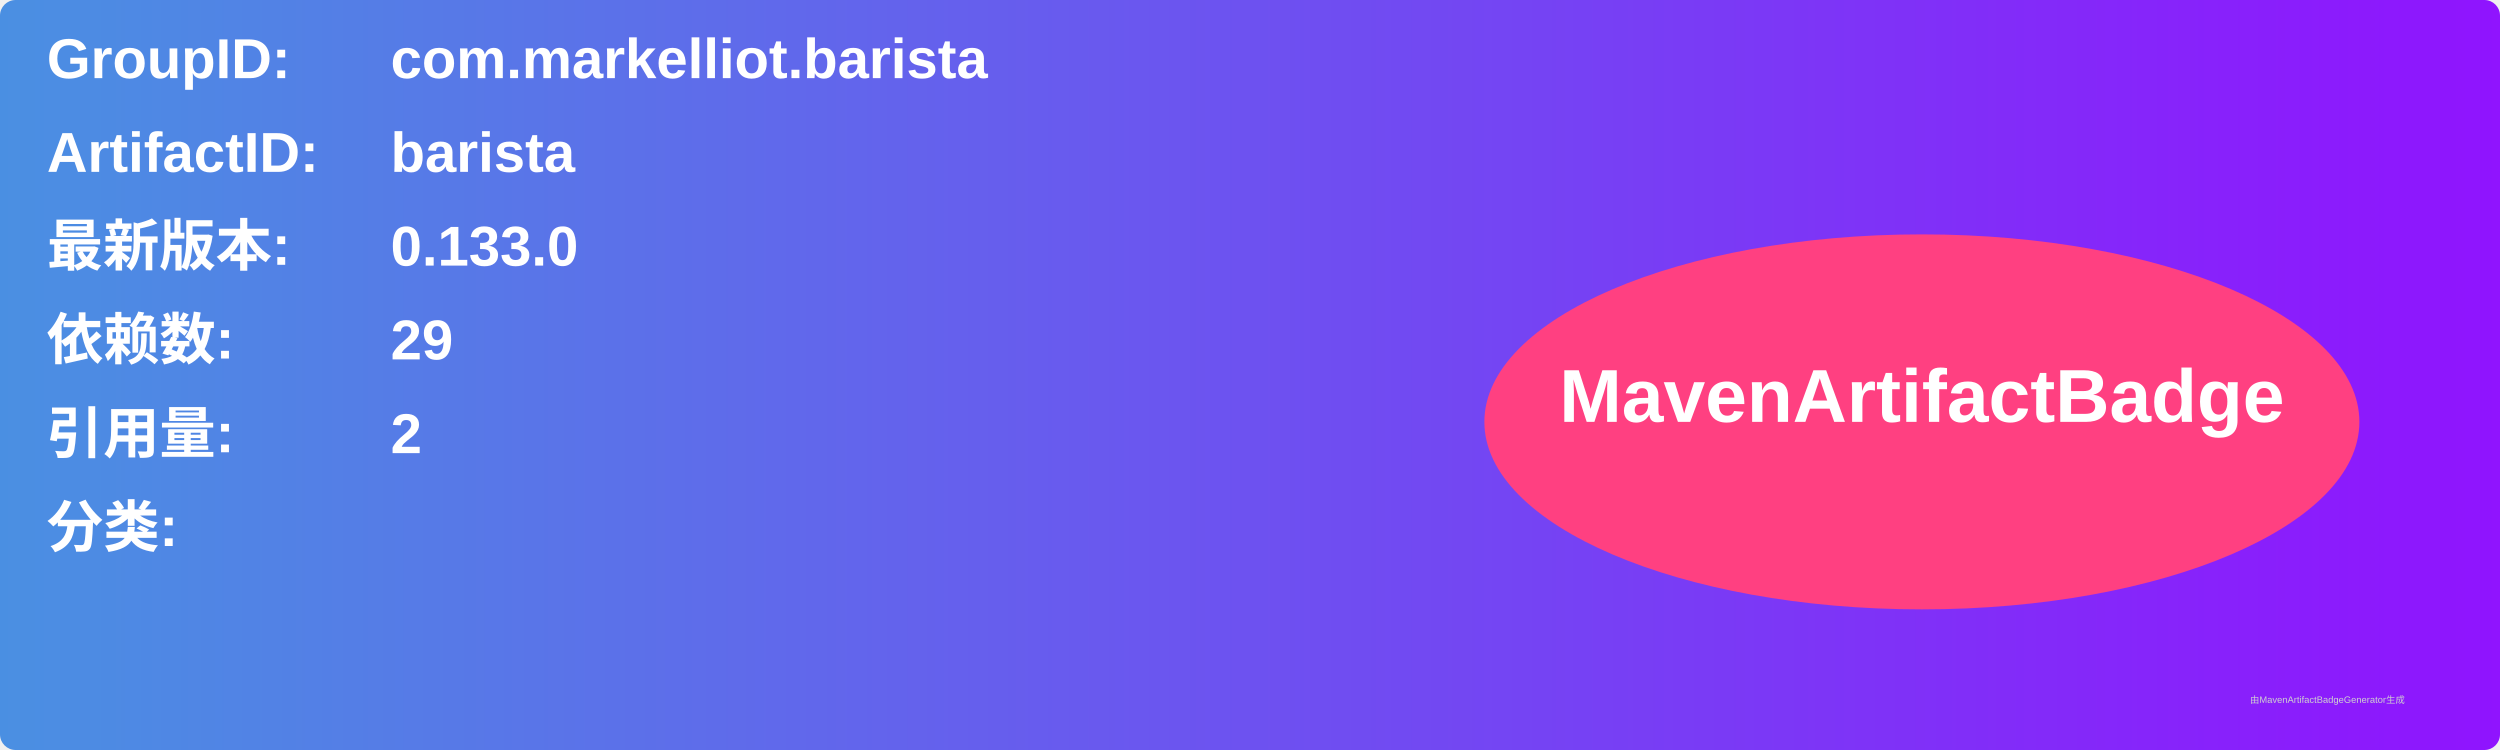
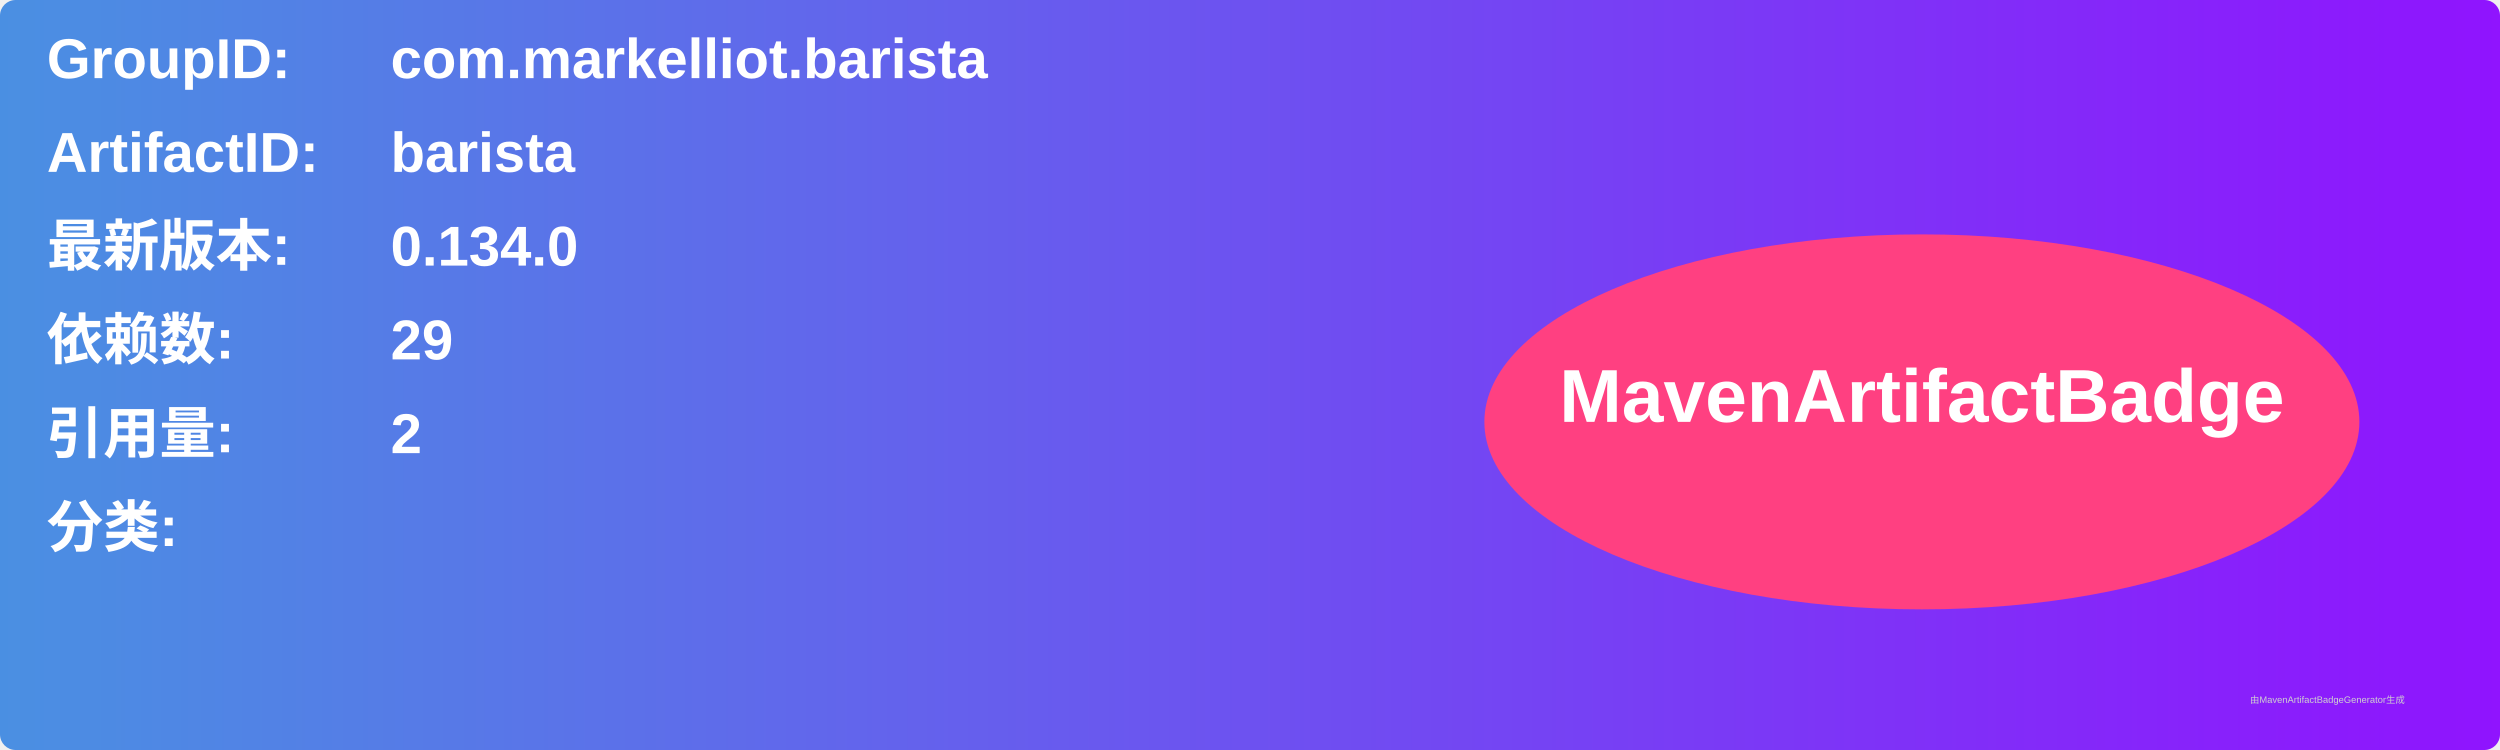
<svg xmlns="http://www.w3.org/2000/svg" width="800" height="240" viewBox="0 0 800 240">
  <linearGradient id="grad" x1="0%" y1="0%" x2="100%" y2="0%">
    <stop offset="0%" stop-color="#4a90e2" />
    <stop offset="100%" stop-color="#9013fe" />
  </linearGradient>
  <rect width="100%" height="100%" rx="5" ry="5" fill="url(#grad)" />
  <g transform="translate(15, 15)">
    <text x="0" y="10" font-family="Arial" font-size="18" fill="white" font-weight="bold" width="260">GroupID:</text>
    <text x="110" y="10" font-family="Arial" font-size="18" fill="white" font-weight="bold" width="460">com.markelliot.barista</text>
    <text x="0" y="40" font-family="Arial" font-size="18" fill="white" font-weight="bold" width="260">ArtifactID:</text>
    <text x="110" y="40" font-family="Arial" font-size="18" fill="white" font-weight="bold" width="460">barista</text>
    <text x="0" y="70" font-family="Arial" font-size="18" fill="white" font-weight="bold">最新版本:</text>
    <text x="110" y="70" font-family="Arial" font-size="18" fill="white" font-weight="bold">
-       <tspan font-weight="bold">0.133.0</tspan>
+       <tspan font-weight="bold">0.134.0</tspan>
    </text>
    <text x="0" y="100" font-family="Arial" font-size="18" fill="white" font-weight="bold">依赖数: </text>
    <text x="110" y="100" font-family="Arial" font-size="18" fill="white">
      <tspan font-weight="bold">29</tspan>
    </text>
    <text x="0" y="130" font-family="Arial" font-size="18" fill="white" font-weight="bold">引用量: </text>
    <text x="110" y="130" font-family="Arial" font-size="18" fill="white">
      <tspan font-weight="bold">2</tspan>
    </text>
    <text x="0" y="160" font-family="Arial" font-size="18" fill="white" font-weight="bold">分类:</text>
    <text x="10" y="190" font-family="Arial" font-size="10" fill="white">
      <tspan font-weight="bold" />
    </text>
    <ellipse cx="600" cy="120" rx="140" ry="60" fill="#ff4081" />
    <text x="600" y="120" text-anchor="middle" font-family="Arial" font-size="24" fill="white" font-weight="bold">MavenArtifactBadge</text>
  </g>
  <text x="720" y="225" font-family="Arial" font-size="3" fill="#d0d0d0">由MavenArtifactBadgeGenerator生成</text>
</svg>
